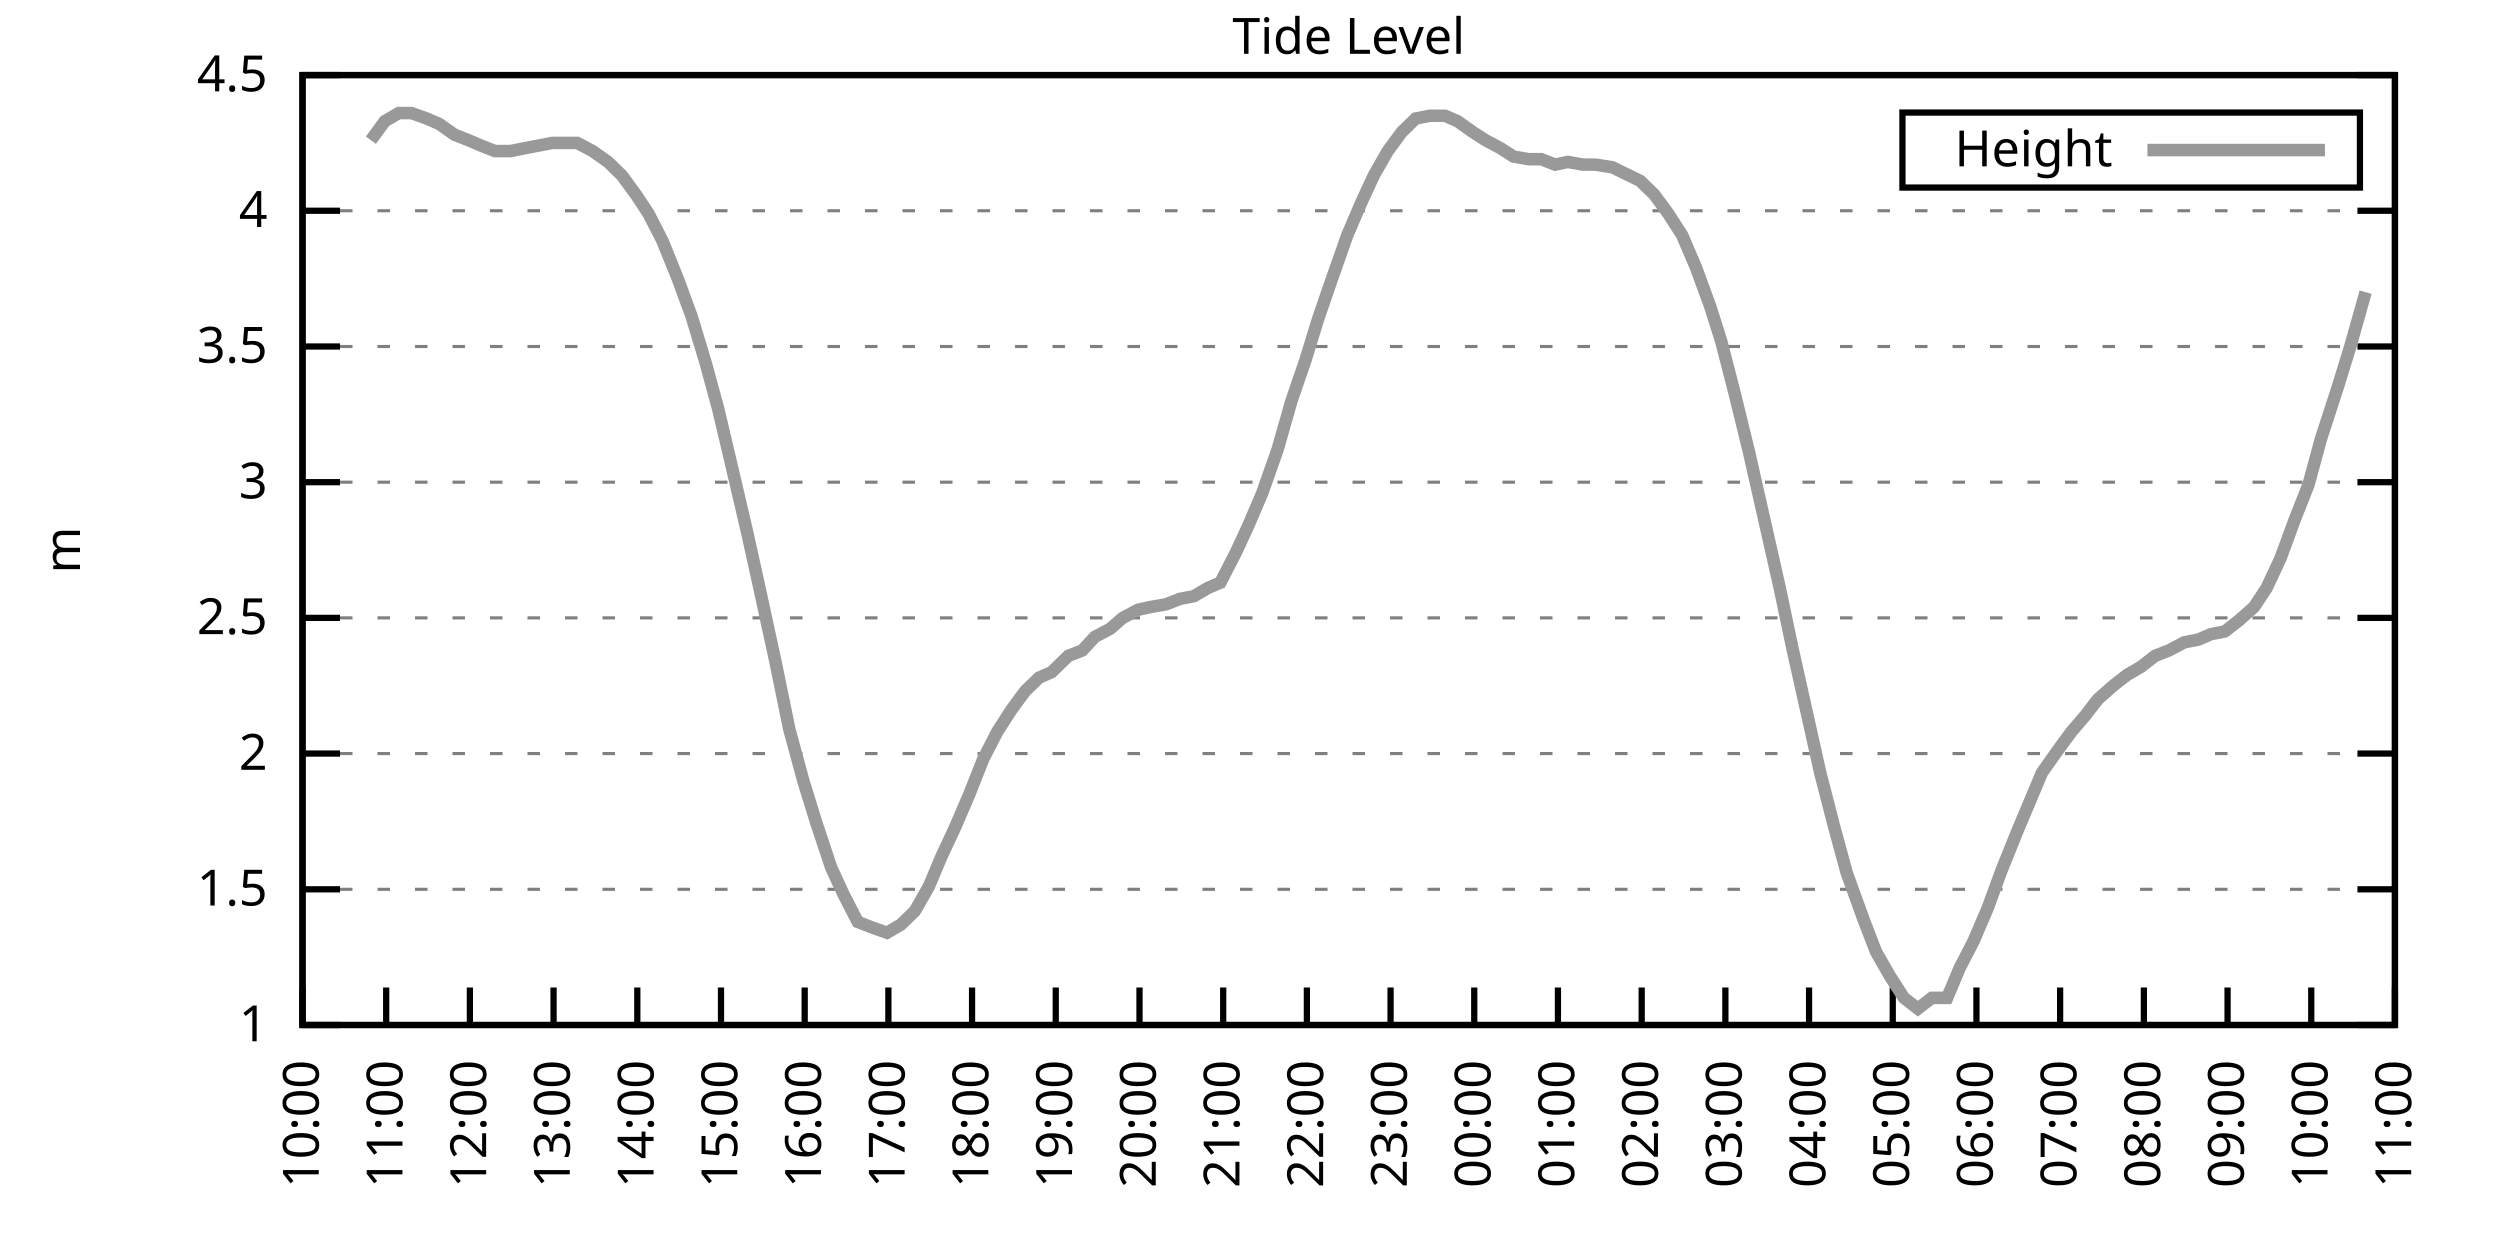
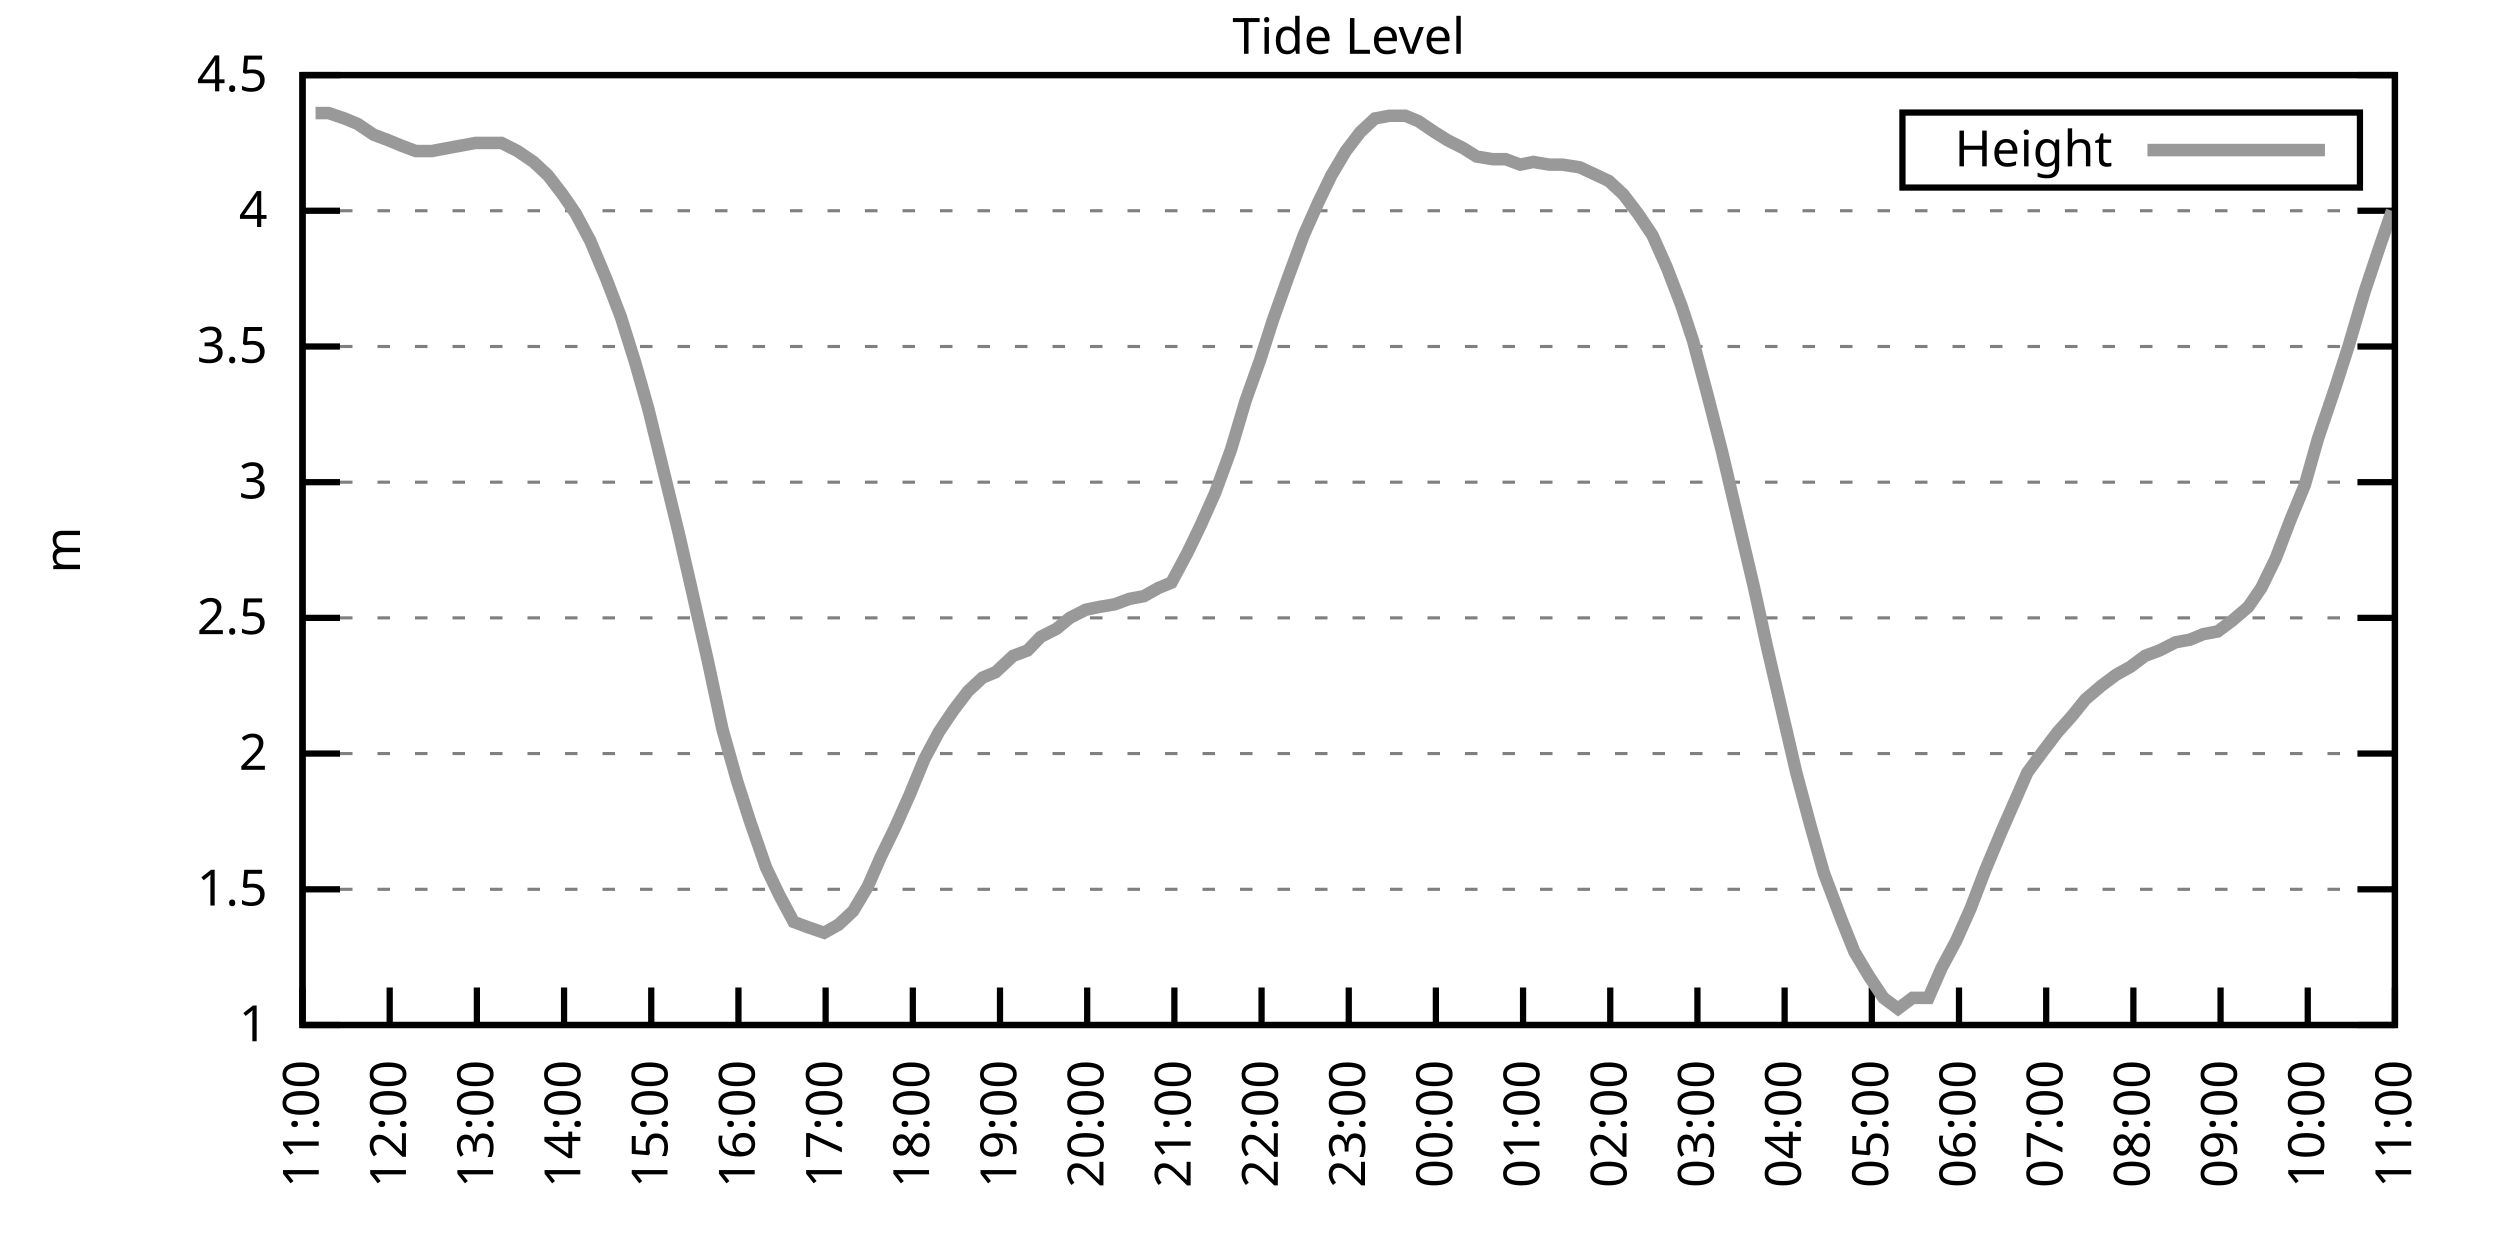
<svg xmlns="http://www.w3.org/2000/svg" xmlns:xlink="http://www.w3.org/1999/xlink" width="400" height="200" viewBox="0 0 400 200">
  <g id="gnuplot_canvas">
    <rect x="0" y="0" width="400" height="200" fill="none" />
    <defs>
      <circle id="gpDot" r="0.5" stroke-width="0.5" stroke="currentColor" />
      <path id="gpPt0" stroke-width="0.333" stroke="currentColor" d="M-1,0 h2 M0,-1 v2" />
      <path id="gpPt1" stroke-width="0.333" stroke="currentColor" d="M-1,-1 L1,1 M1,-1 L-1,1" />
      <path id="gpPt2" stroke-width="0.333" stroke="currentColor" d="M-1,0 L1,0 M0,-1 L0,1 M-1,-1 L1,1 M-1,1 L1,-1" />
      <rect id="gpPt3" stroke-width="0.333" stroke="currentColor" x="-1" y="-1" width="2" height="2" />
      <rect id="gpPt4" stroke-width="0.333" stroke="currentColor" fill="currentColor" x="-1" y="-1" width="2" height="2" />
      <circle id="gpPt5" stroke-width="0.333" stroke="currentColor" cx="0" cy="0" r="1" />
      <use xlink:href="#gpPt5" id="gpPt6" fill="currentColor" stroke="none" />
      <path id="gpPt7" stroke-width="0.333" stroke="currentColor" d="M0,-1.33 L-1.33,0.67 L1.33,0.67 z" />
      <use xlink:href="#gpPt7" id="gpPt8" fill="currentColor" stroke="none" />
      <use xlink:href="#gpPt7" id="gpPt9" stroke="currentColor" transform="rotate(180)" />
      <use xlink:href="#gpPt9" id="gpPt10" fill="currentColor" stroke="none" />
      <use xlink:href="#gpPt3" id="gpPt11" stroke="currentColor" transform="rotate(45)" />
      <use xlink:href="#gpPt11" id="gpPt12" fill="currentColor" stroke="none" />
      <path id="gpPt13" stroke-width="0.333" stroke="currentColor" d="M0,1.330 L1.265,0.411 L0.782,-1.067 L-0.782,-1.076 L-1.265,0.411 z" />
      <use xlink:href="#gpPt13" id="gpPt14" fill="currentColor" stroke="none" />
      <filter id="textbox" filterUnits="objectBoundingBox" x="0" y="0" height="1" width="1">
        <feFlood flood-color="white" flood-opacity="1" result="bgnd" />
        <feComposite in="SourceGraphic" in2="bgnd" operator="atop" />
      </filter>
      <filter id="greybox" filterUnits="objectBoundingBox" x="0" y="0" height="1" width="1">
        <feFlood flood-color="lightgrey" flood-opacity="1" result="grey" />
        <feComposite in="SourceGraphic" in2="grey" operator="atop" />
      </filter>
    </defs>
    <g fill="none" color="white" stroke="currentColor" stroke-width="1.00" stroke-linecap="butt" stroke-linejoin="miter">
</g>
    <g fill="none" color="black" stroke="currentColor" stroke-width="1.00" stroke-linecap="butt" stroke-linejoin="miter">
      <g stroke="none" shape-rendering="crispEdges">
        <polygon fill="rgb(255, 255, 255)" points="48.40,164.00 383.18,164.00 383.18,12.02 48.40,12.02 " />
      </g>
    </g>
    <g fill="none" color="black" stroke="currentColor" stroke-width="1.00" stroke-linecap="butt" stroke-linejoin="miter">
</g>
    <g fill="none" color="black" stroke="black" stroke-width="0.50" stroke-linecap="butt" stroke-linejoin="miter">
</g>
    <g fill="none" color="gray" stroke="currentColor" stroke-width="0.50" stroke-linecap="butt" stroke-linejoin="miter">
      <path stroke="gray" stroke-dasharray="2,4" class="gridline" d="M48.40,164.00 L383.19,164.00  " />
    </g>
    <g fill="none" color="gray" stroke="gray" stroke-width="1.00" stroke-linecap="butt" stroke-linejoin="miter">
</g>
    <g fill="none" color="black" stroke="currentColor" stroke-width="1.00" stroke-linecap="butt" stroke-linejoin="miter">
      <path stroke="black" d="M48.40,164.00 L54.40,164.00 M383.19,164.00 L377.19,164.00  " />
      <g transform="translate(42.80,166.60)" stroke="none" fill="black" font-family="Sans" font-size="8.00" text-anchor="end">
        <text>
          <tspan font-family="Sans"> 1</tspan>
        </text>
      </g>
    </g>
    <g fill="none" color="black" stroke="currentColor" stroke-width="1.00" stroke-linecap="butt" stroke-linejoin="miter">
</g>
    <g fill="none" color="black" stroke="black" stroke-width="0.50" stroke-linecap="butt" stroke-linejoin="miter">
</g>
    <g fill="none" color="gray" stroke="currentColor" stroke-width="0.50" stroke-linecap="butt" stroke-linejoin="miter">
      <path stroke="gray" stroke-dasharray="2,4" class="gridline" d="M48.40,142.29 L383.19,142.29  " />
    </g>
    <g fill="none" color="gray" stroke="gray" stroke-width="1.00" stroke-linecap="butt" stroke-linejoin="miter">
</g>
    <g fill="none" color="black" stroke="currentColor" stroke-width="1.00" stroke-linecap="butt" stroke-linejoin="miter">
      <path stroke="black" d="M48.40,142.29 L54.40,142.29 M383.19,142.29 L377.19,142.29  " />
      <g transform="translate(42.80,144.89)" stroke="none" fill="black" font-family="Sans" font-size="8.00" text-anchor="end">
        <text>
          <tspan font-family="Sans"> 1.5</tspan>
        </text>
      </g>
    </g>
    <g fill="none" color="black" stroke="currentColor" stroke-width="1.00" stroke-linecap="butt" stroke-linejoin="miter">
</g>
    <g fill="none" color="black" stroke="black" stroke-width="0.50" stroke-linecap="butt" stroke-linejoin="miter">
</g>
    <g fill="none" color="gray" stroke="currentColor" stroke-width="0.50" stroke-linecap="butt" stroke-linejoin="miter">
      <path stroke="gray" stroke-dasharray="2,4" class="gridline" d="M48.40,120.57 L383.19,120.57  " />
    </g>
    <g fill="none" color="gray" stroke="gray" stroke-width="1.00" stroke-linecap="butt" stroke-linejoin="miter">
</g>
    <g fill="none" color="black" stroke="currentColor" stroke-width="1.00" stroke-linecap="butt" stroke-linejoin="miter">
      <path stroke="black" d="M48.40,120.57 L54.40,120.57 M383.19,120.57 L377.19,120.57  " />
      <g transform="translate(42.80,123.17)" stroke="none" fill="black" font-family="Sans" font-size="8.00" text-anchor="end">
        <text>
          <tspan font-family="Sans"> 2</tspan>
        </text>
      </g>
    </g>
    <g fill="none" color="black" stroke="currentColor" stroke-width="1.00" stroke-linecap="butt" stroke-linejoin="miter">
</g>
    <g fill="none" color="black" stroke="black" stroke-width="0.50" stroke-linecap="butt" stroke-linejoin="miter">
</g>
    <g fill="none" color="gray" stroke="currentColor" stroke-width="0.50" stroke-linecap="butt" stroke-linejoin="miter">
      <path stroke="gray" stroke-dasharray="2,4" class="gridline" d="M48.40,98.86 L383.19,98.86  " />
    </g>
    <g fill="none" color="gray" stroke="gray" stroke-width="1.00" stroke-linecap="butt" stroke-linejoin="miter">
</g>
    <g fill="none" color="black" stroke="currentColor" stroke-width="1.00" stroke-linecap="butt" stroke-linejoin="miter">
      <path stroke="black" d="M48.40,98.86 L54.40,98.86 M383.19,98.86 L377.19,98.86  " />
      <g transform="translate(42.80,101.46)" stroke="none" fill="black" font-family="Sans" font-size="8.00" text-anchor="end">
        <text>
          <tspan font-family="Sans"> 2.5</tspan>
        </text>
      </g>
    </g>
    <g fill="none" color="black" stroke="currentColor" stroke-width="1.00" stroke-linecap="butt" stroke-linejoin="miter">
</g>
    <g fill="none" color="black" stroke="black" stroke-width="0.50" stroke-linecap="butt" stroke-linejoin="miter">
</g>
    <g fill="none" color="gray" stroke="currentColor" stroke-width="0.50" stroke-linecap="butt" stroke-linejoin="miter">
      <path stroke="gray" stroke-dasharray="2,4" class="gridline" d="M48.40,77.15 L383.19,77.15  " />
    </g>
    <g fill="none" color="gray" stroke="gray" stroke-width="1.00" stroke-linecap="butt" stroke-linejoin="miter">
</g>
    <g fill="none" color="black" stroke="currentColor" stroke-width="1.00" stroke-linecap="butt" stroke-linejoin="miter">
      <path stroke="black" d="M48.40,77.15 L54.40,77.15 M383.19,77.15 L377.19,77.15  " />
      <g transform="translate(42.80,79.75)" stroke="none" fill="black" font-family="Sans" font-size="8.00" text-anchor="end">
        <text>
          <tspan font-family="Sans"> 3</tspan>
        </text>
      </g>
    </g>
    <g fill="none" color="black" stroke="currentColor" stroke-width="1.00" stroke-linecap="butt" stroke-linejoin="miter">
</g>
    <g fill="none" color="black" stroke="black" stroke-width="0.50" stroke-linecap="butt" stroke-linejoin="miter">
</g>
    <g fill="none" color="gray" stroke="currentColor" stroke-width="0.50" stroke-linecap="butt" stroke-linejoin="miter">
      <path stroke="gray" stroke-dasharray="2,4" class="gridline" d="M48.40,55.44 L383.19,55.44  " />
    </g>
    <g fill="none" color="gray" stroke="gray" stroke-width="1.00" stroke-linecap="butt" stroke-linejoin="miter">
</g>
    <g fill="none" color="black" stroke="currentColor" stroke-width="1.00" stroke-linecap="butt" stroke-linejoin="miter">
      <path stroke="black" d="M48.40,55.44 L54.40,55.44 M383.19,55.44 L377.19,55.44  " />
      <g transform="translate(42.80,58.04)" stroke="none" fill="black" font-family="Sans" font-size="8.00" text-anchor="end">
        <text>
          <tspan font-family="Sans"> 3.5</tspan>
        </text>
      </g>
    </g>
    <g fill="none" color="black" stroke="currentColor" stroke-width="1.00" stroke-linecap="butt" stroke-linejoin="miter">
</g>
    <g fill="none" color="black" stroke="black" stroke-width="0.50" stroke-linecap="butt" stroke-linejoin="miter">
</g>
    <g fill="none" color="gray" stroke="currentColor" stroke-width="0.50" stroke-linecap="butt" stroke-linejoin="miter">
      <path stroke="gray" stroke-dasharray="2,4" class="gridline" d="M48.40,33.72 L383.19,33.72  " />
    </g>
    <g fill="none" color="gray" stroke="gray" stroke-width="1.00" stroke-linecap="butt" stroke-linejoin="miter">
</g>
    <g fill="none" color="black" stroke="currentColor" stroke-width="1.00" stroke-linecap="butt" stroke-linejoin="miter">
      <path stroke="black" d="M48.40,33.72 L54.40,33.72 M383.19,33.72 L377.19,33.72  " />
      <g transform="translate(42.80,36.32)" stroke="none" fill="black" font-family="Sans" font-size="8.00" text-anchor="end">
        <text>
          <tspan font-family="Sans"> 4</tspan>
        </text>
      </g>
    </g>
    <g fill="none" color="black" stroke="currentColor" stroke-width="1.00" stroke-linecap="butt" stroke-linejoin="miter">
</g>
    <g fill="none" color="black" stroke="black" stroke-width="0.50" stroke-linecap="butt" stroke-linejoin="miter">
</g>
    <g fill="none" color="gray" stroke="currentColor" stroke-width="0.50" stroke-linecap="butt" stroke-linejoin="miter">
      <path stroke="gray" stroke-dasharray="2,4" class="gridline" d="M48.40,12.01 L383.19,12.01  " />
    </g>
    <g fill="none" color="gray" stroke="gray" stroke-width="1.00" stroke-linecap="butt" stroke-linejoin="miter">
</g>
    <g fill="none" color="black" stroke="currentColor" stroke-width="1.00" stroke-linecap="butt" stroke-linejoin="miter">
      <path stroke="black" d="M48.40,12.01 L54.40,12.01 M383.19,12.01 L377.19,12.01  " />
      <g transform="translate(42.80,14.61)" stroke="none" fill="black" font-family="Sans" font-size="8.00" text-anchor="end">
        <text>
          <tspan font-family="Sans"> 4.5</tspan>
        </text>
      </g>
    </g>
    <g fill="none" color="black" stroke="currentColor" stroke-width="1.00" stroke-linecap="butt" stroke-linejoin="miter">
      <path stroke="black" d="M48.40,164.00 L48.40,158.00  " />
      <g transform="translate(51.00,169.60) rotate(270.00)" stroke="none" fill="black" font-family="Sans" font-size="8.00" text-anchor="end">
        <text>
-           <tspan font-family="Sans">10:00</tspan>
-         </text>
-       </g>
-     </g>
-     <g fill="none" color="black" stroke="currentColor" stroke-width="1.00" stroke-linecap="butt" stroke-linejoin="miter">
-       <path stroke="black" d="M61.79,164.00 L61.79,158.00  " />
-       <g transform="translate(64.39,169.60) rotate(270.00)" stroke="none" fill="black" font-family="Sans" font-size="8.00" text-anchor="end">
-         <text>
          <tspan font-family="Sans">11:00</tspan>
        </text>
      </g>
    </g>
    <g fill="none" color="black" stroke="currentColor" stroke-width="1.00" stroke-linecap="butt" stroke-linejoin="miter">
-       <path stroke="black" d="M75.18,164.00 L75.18,158.00  " />
-       <g transform="translate(77.78,169.60) rotate(270.00)" stroke="none" fill="black" font-family="Sans" font-size="8.00" text-anchor="end">
+       <path stroke="black" d="M62.35,164.00 L62.35,158.00  " />
+       <g transform="translate(64.95,169.60) rotate(270.00)" stroke="none" fill="black" font-family="Sans" font-size="8.00" text-anchor="end">
        <text>
          <tspan font-family="Sans">12:00</tspan>
        </text>
      </g>
    </g>
    <g fill="none" color="black" stroke="currentColor" stroke-width="1.00" stroke-linecap="butt" stroke-linejoin="miter">
-       <path stroke="black" d="M88.57,164.00 L88.57,158.00  " />
-       <g transform="translate(91.17,169.60) rotate(270.00)" stroke="none" fill="black" font-family="Sans" font-size="8.00" text-anchor="end">
+       <path stroke="black" d="M76.30,164.00 L76.30,158.00  " />
+       <g transform="translate(78.90,169.60) rotate(270.00)" stroke="none" fill="black" font-family="Sans" font-size="8.00" text-anchor="end">
        <text>
          <tspan font-family="Sans">13:00</tspan>
        </text>
      </g>
    </g>
    <g fill="none" color="black" stroke="currentColor" stroke-width="1.00" stroke-linecap="butt" stroke-linejoin="miter">
-       <path stroke="black" d="M101.97,164.00 L101.97,158.00  " />
-       <g transform="translate(104.57,169.60) rotate(270.00)" stroke="none" fill="black" font-family="Sans" font-size="8.00" text-anchor="end">
+       <path stroke="black" d="M90.25,164.00 L90.25,158.00  " />
+       <g transform="translate(92.85,169.60) rotate(270.00)" stroke="none" fill="black" font-family="Sans" font-size="8.00" text-anchor="end">
        <text>
          <tspan font-family="Sans">14:00</tspan>
        </text>
      </g>
    </g>
    <g fill="none" color="black" stroke="currentColor" stroke-width="1.00" stroke-linecap="butt" stroke-linejoin="miter">
-       <path stroke="black" d="M115.36,164.00 L115.36,158.00  " />
-       <g transform="translate(117.96,169.60) rotate(270.00)" stroke="none" fill="black" font-family="Sans" font-size="8.00" text-anchor="end">
+       <path stroke="black" d="M104.20,164.00 L104.20,158.00  " />
+       <g transform="translate(106.80,169.60) rotate(270.00)" stroke="none" fill="black" font-family="Sans" font-size="8.00" text-anchor="end">
        <text>
          <tspan font-family="Sans">15:00</tspan>
        </text>
      </g>
    </g>
    <g fill="none" color="black" stroke="currentColor" stroke-width="1.00" stroke-linecap="butt" stroke-linejoin="miter">
-       <path stroke="black" d="M128.75,164.00 L128.75,158.00  " />
-       <g transform="translate(131.35,169.60) rotate(270.00)" stroke="none" fill="black" font-family="Sans" font-size="8.00" text-anchor="end">
+       <path stroke="black" d="M118.15,164.00 L118.15,158.00  " />
+       <g transform="translate(120.75,169.60) rotate(270.00)" stroke="none" fill="black" font-family="Sans" font-size="8.00" text-anchor="end">
        <text>
          <tspan font-family="Sans">16:00</tspan>
        </text>
      </g>
    </g>
    <g fill="none" color="black" stroke="currentColor" stroke-width="1.00" stroke-linecap="butt" stroke-linejoin="miter">
-       <path stroke="black" d="M142.14,164.00 L142.14,158.00  " />
-       <g transform="translate(144.74,169.60) rotate(270.00)" stroke="none" fill="black" font-family="Sans" font-size="8.00" text-anchor="end">
+       <path stroke="black" d="M132.10,164.00 L132.10,158.00  " />
+       <g transform="translate(134.70,169.60) rotate(270.00)" stroke="none" fill="black" font-family="Sans" font-size="8.00" text-anchor="end">
        <text>
          <tspan font-family="Sans">17:00</tspan>
        </text>
      </g>
    </g>
    <g fill="none" color="black" stroke="currentColor" stroke-width="1.00" stroke-linecap="butt" stroke-linejoin="miter">
-       <path stroke="black" d="M155.53,164.00 L155.53,158.00  " />
-       <g transform="translate(158.13,169.60) rotate(270.00)" stroke="none" fill="black" font-family="Sans" font-size="8.00" text-anchor="end">
+       <path stroke="black" d="M146.05,164.00 L146.05,158.00  " />
+       <g transform="translate(148.65,169.60) rotate(270.00)" stroke="none" fill="black" font-family="Sans" font-size="8.00" text-anchor="end">
        <text>
          <tspan font-family="Sans">18:00</tspan>
        </text>
      </g>
    </g>
    <g fill="none" color="black" stroke="currentColor" stroke-width="1.00" stroke-linecap="butt" stroke-linejoin="miter">
-       <path stroke="black" d="M168.92,164.00 L168.92,158.00  " />
-       <g transform="translate(171.52,169.60) rotate(270.00)" stroke="none" fill="black" font-family="Sans" font-size="8.00" text-anchor="end">
+       <path stroke="black" d="M160.00,164.00 L160.00,158.00  " />
+       <g transform="translate(162.60,169.60) rotate(270.00)" stroke="none" fill="black" font-family="Sans" font-size="8.00" text-anchor="end">
        <text>
          <tspan font-family="Sans">19:00</tspan>
        </text>
      </g>
    </g>
    <g fill="none" color="black" stroke="currentColor" stroke-width="1.00" stroke-linecap="butt" stroke-linejoin="miter">
-       <path stroke="black" d="M182.32,164.00 L182.32,158.00  " />
-       <g transform="translate(184.92,169.60) rotate(270.00)" stroke="none" fill="black" font-family="Sans" font-size="8.00" text-anchor="end">
+       <path stroke="black" d="M173.95,164.00 L173.95,158.00  " />
+       <g transform="translate(176.55,169.60) rotate(270.00)" stroke="none" fill="black" font-family="Sans" font-size="8.00" text-anchor="end">
        <text>
          <tspan font-family="Sans">20:00</tspan>
        </text>
      </g>
    </g>
    <g fill="none" color="black" stroke="currentColor" stroke-width="1.00" stroke-linecap="butt" stroke-linejoin="miter">
-       <path stroke="black" d="M195.71,164.00 L195.71,158.00  " />
-       <g transform="translate(198.31,169.60) rotate(270.00)" stroke="none" fill="black" font-family="Sans" font-size="8.00" text-anchor="end">
+       <path stroke="black" d="M187.90,164.00 L187.90,158.00  " />
+       <g transform="translate(190.50,169.60) rotate(270.00)" stroke="none" fill="black" font-family="Sans" font-size="8.00" text-anchor="end">
        <text>
          <tspan font-family="Sans">21:00</tspan>
        </text>
      </g>
    </g>
    <g fill="none" color="black" stroke="currentColor" stroke-width="1.00" stroke-linecap="butt" stroke-linejoin="miter">
-       <path stroke="black" d="M209.10,164.00 L209.10,158.00  " />
-       <g transform="translate(211.70,169.60) rotate(270.00)" stroke="none" fill="black" font-family="Sans" font-size="8.00" text-anchor="end">
+       <path stroke="black" d="M201.85,164.00 L201.85,158.00  " />
+       <g transform="translate(204.45,169.60) rotate(270.00)" stroke="none" fill="black" font-family="Sans" font-size="8.00" text-anchor="end">
        <text>
          <tspan font-family="Sans">22:00</tspan>
        </text>
      </g>
    </g>
    <g fill="none" color="black" stroke="currentColor" stroke-width="1.00" stroke-linecap="butt" stroke-linejoin="miter">
-       <path stroke="black" d="M222.49,164.00 L222.49,158.00  " />
-       <g transform="translate(225.09,169.60) rotate(270.00)" stroke="none" fill="black" font-family="Sans" font-size="8.00" text-anchor="end">
+       <path stroke="black" d="M215.80,164.00 L215.80,158.00  " />
+       <g transform="translate(218.40,169.60) rotate(270.00)" stroke="none" fill="black" font-family="Sans" font-size="8.00" text-anchor="end">
        <text>
          <tspan font-family="Sans">23:00</tspan>
        </text>
      </g>
    </g>
    <g fill="none" color="black" stroke="currentColor" stroke-width="1.00" stroke-linecap="butt" stroke-linejoin="miter">
-       <path stroke="black" d="M235.88,164.00 L235.88,158.00  " />
-       <g transform="translate(238.48,169.60) rotate(270.00)" stroke="none" fill="black" font-family="Sans" font-size="8.00" text-anchor="end">
+       <path stroke="black" d="M229.74,164.00 L229.74,158.00  " />
+       <g transform="translate(232.34,169.60) rotate(270.00)" stroke="none" fill="black" font-family="Sans" font-size="8.00" text-anchor="end">
        <text>
          <tspan font-family="Sans">00:00</tspan>
        </text>
      </g>
    </g>
    <g fill="none" color="black" stroke="currentColor" stroke-width="1.00" stroke-linecap="butt" stroke-linejoin="miter">
-       <path stroke="black" d="M249.27,164.00 L249.27,158.00  " />
-       <g transform="translate(251.87,169.60) rotate(270.00)" stroke="none" fill="black" font-family="Sans" font-size="8.00" text-anchor="end">
+       <path stroke="black" d="M243.69,164.00 L243.69,158.00  " />
+       <g transform="translate(246.29,169.60) rotate(270.00)" stroke="none" fill="black" font-family="Sans" font-size="8.00" text-anchor="end">
        <text>
          <tspan font-family="Sans">01:00</tspan>
        </text>
      </g>
    </g>
    <g fill="none" color="black" stroke="currentColor" stroke-width="1.00" stroke-linecap="butt" stroke-linejoin="miter">
-       <path stroke="black" d="M262.67,164.00 L262.67,158.00  " />
-       <g transform="translate(265.27,169.60) rotate(270.00)" stroke="none" fill="black" font-family="Sans" font-size="8.00" text-anchor="end">
+       <path stroke="black" d="M257.64,164.00 L257.64,158.00  " />
+       <g transform="translate(260.24,169.60) rotate(270.00)" stroke="none" fill="black" font-family="Sans" font-size="8.00" text-anchor="end">
        <text>
          <tspan font-family="Sans">02:00</tspan>
        </text>
      </g>
    </g>
    <g fill="none" color="black" stroke="currentColor" stroke-width="1.00" stroke-linecap="butt" stroke-linejoin="miter">
-       <path stroke="black" d="M276.06,164.00 L276.06,158.00  " />
-       <g transform="translate(278.66,169.60) rotate(270.00)" stroke="none" fill="black" font-family="Sans" font-size="8.00" text-anchor="end">
+       <path stroke="black" d="M271.59,164.00 L271.59,158.00  " />
+       <g transform="translate(274.19,169.60) rotate(270.00)" stroke="none" fill="black" font-family="Sans" font-size="8.00" text-anchor="end">
        <text>
          <tspan font-family="Sans">03:00</tspan>
        </text>
      </g>
    </g>
    <g fill="none" color="black" stroke="currentColor" stroke-width="1.00" stroke-linecap="butt" stroke-linejoin="miter">
-       <path stroke="black" d="M289.45,164.00 L289.45,158.00  " />
-       <g transform="translate(292.05,169.60) rotate(270.00)" stroke="none" fill="black" font-family="Sans" font-size="8.00" text-anchor="end">
+       <path stroke="black" d="M285.54,164.00 L285.54,158.00  " />
+       <g transform="translate(288.14,169.60) rotate(270.00)" stroke="none" fill="black" font-family="Sans" font-size="8.00" text-anchor="end">
        <text>
          <tspan font-family="Sans">04:00</tspan>
        </text>
      </g>
    </g>
    <g fill="none" color="black" stroke="currentColor" stroke-width="1.00" stroke-linecap="butt" stroke-linejoin="miter">
-       <path stroke="black" d="M302.84,164.00 L302.84,158.00  " />
-       <g transform="translate(305.44,169.60) rotate(270.00)" stroke="none" fill="black" font-family="Sans" font-size="8.00" text-anchor="end">
+       <path stroke="black" d="M299.49,164.00 L299.49,158.00  " />
+       <g transform="translate(302.09,169.60) rotate(270.00)" stroke="none" fill="black" font-family="Sans" font-size="8.00" text-anchor="end">
        <text>
          <tspan font-family="Sans">05:00</tspan>
        </text>
      </g>
    </g>
    <g fill="none" color="black" stroke="currentColor" stroke-width="1.00" stroke-linecap="butt" stroke-linejoin="miter">
-       <path stroke="black" d="M316.23,164.00 L316.23,158.00  " />
-       <g transform="translate(318.83,169.60) rotate(270.00)" stroke="none" fill="black" font-family="Sans" font-size="8.00" text-anchor="end">
+       <path stroke="black" d="M313.44,164.00 L313.44,158.00  " />
+       <g transform="translate(316.04,169.60) rotate(270.00)" stroke="none" fill="black" font-family="Sans" font-size="8.00" text-anchor="end">
        <text>
          <tspan font-family="Sans">06:00</tspan>
        </text>
      </g>
    </g>
    <g fill="none" color="black" stroke="currentColor" stroke-width="1.00" stroke-linecap="butt" stroke-linejoin="miter">
-       <path stroke="black" d="M329.62,164.00 L329.62,158.00  " />
-       <g transform="translate(332.22,169.60) rotate(270.00)" stroke="none" fill="black" font-family="Sans" font-size="8.00" text-anchor="end">
+       <path stroke="black" d="M327.39,164.00 L327.39,158.00  " />
+       <g transform="translate(329.99,169.60) rotate(270.00)" stroke="none" fill="black" font-family="Sans" font-size="8.00" text-anchor="end">
        <text>
          <tspan font-family="Sans">07:00</tspan>
        </text>
      </g>
    </g>
    <g fill="none" color="black" stroke="currentColor" stroke-width="1.00" stroke-linecap="butt" stroke-linejoin="miter">
-       <path stroke="black" d="M343.02,164.00 L343.02,158.00  " />
-       <g transform="translate(345.62,169.60) rotate(270.00)" stroke="none" fill="black" font-family="Sans" font-size="8.00" text-anchor="end">
+       <path stroke="black" d="M341.34,164.00 L341.34,158.00  " />
+       <g transform="translate(343.94,169.60) rotate(270.00)" stroke="none" fill="black" font-family="Sans" font-size="8.00" text-anchor="end">
        <text>
          <tspan font-family="Sans">08:00</tspan>
        </text>
      </g>
    </g>
    <g fill="none" color="black" stroke="currentColor" stroke-width="1.00" stroke-linecap="butt" stroke-linejoin="miter">
-       <path stroke="black" d="M356.41,164.00 L356.41,158.00  " />
-       <g transform="translate(359.01,169.60) rotate(270.00)" stroke="none" fill="black" font-family="Sans" font-size="8.00" text-anchor="end">
+       <path stroke="black" d="M355.29,164.00 L355.29,158.00  " />
+       <g transform="translate(357.89,169.60) rotate(270.00)" stroke="none" fill="black" font-family="Sans" font-size="8.00" text-anchor="end">
        <text>
          <tspan font-family="Sans">09:00</tspan>
        </text>
      </g>
    </g>
    <g fill="none" color="black" stroke="currentColor" stroke-width="1.00" stroke-linecap="butt" stroke-linejoin="miter">
-       <path stroke="black" d="M369.80,164.00 L369.80,158.00  " />
-       <g transform="translate(372.40,169.60) rotate(270.00)" stroke="none" fill="black" font-family="Sans" font-size="8.00" text-anchor="end">
+       <path stroke="black" d="M369.24,164.00 L369.24,158.00  " />
+       <g transform="translate(371.84,169.60) rotate(270.00)" stroke="none" fill="black" font-family="Sans" font-size="8.00" text-anchor="end">
        <text>
          <tspan font-family="Sans">10:00</tspan>
        </text>
      </g>
    </g>
    <g fill="none" color="black" stroke="currentColor" stroke-width="1.00" stroke-linecap="butt" stroke-linejoin="miter">
      <path stroke="black" d="M383.19,164.00 L383.19,158.00  " />
      <g transform="translate(385.79,169.60) rotate(270.00)" stroke="none" fill="black" font-family="Sans" font-size="8.00" text-anchor="end">
        <text>
          <tspan font-family="Sans">11:00</tspan>
        </text>
      </g>
    </g>
    <g fill="none" color="black" stroke="currentColor" stroke-width="1.00" stroke-linecap="butt" stroke-linejoin="miter">
</g>
    <g fill="none" color="black" stroke="currentColor" stroke-width="1.00" stroke-linecap="butt" stroke-linejoin="miter">
      <path stroke="black" d="M48.40,12.01 L48.40,164.00 L383.19,164.00 L383.19,12.01 L48.40,12.01 Z  " />
    </g>
    <g fill="none" color="black" stroke="currentColor" stroke-width="1.00" stroke-linecap="butt" stroke-linejoin="miter">
</g>
    <g fill="none" color="black" stroke="currentColor" stroke-width="1.00" stroke-linecap="butt" stroke-linejoin="miter">
      <path stroke="black" d="M304.39,30.01 L304.39,18.01 L377.59,18.01 L377.59,30.01 L304.39,30.01 Z  " />
    </g>
    <g id="Tide_level_plot_1">
      <g fill="none" color="white" stroke="black" stroke-width="2.00" stroke-linecap="butt" stroke-linejoin="miter">
</g>
      <g fill="none" color="black" stroke="currentColor" stroke-width="2.00" stroke-linecap="butt" stroke-linejoin="miter">
        <g transform="translate(337.99,26.61)" stroke="none" fill="black" font-family="Sans" font-size="8.00" text-anchor="end">
          <text>
            <tspan font-family="Sans">Height</tspan>
          </text>
        </g>
      </g>
      <g fill="none" color="black" stroke="currentColor" stroke-width="2.00" stroke-linecap="butt" stroke-linejoin="miter">
-         <path stroke="rgb(153, 153, 153)" d="M343.59,24.01 L371.99,24.01 M59.34,22.43 L61.57,19.39 L63.80,18.09 L65.81,18.09 L68.26,18.96 L70.27,19.83   L72.73,21.56 L74.96,22.43 L76.97,23.30 L79.20,24.17 L81.66,24.17 L83.89,23.73 L86.12,23.30 L88.35,22.87   L90.36,22.87 L92.37,22.87 L94.82,24.17 L97.28,25.91 L99.51,28.08 L101.74,31.12 L103.75,34.16 L105.98,38.50   L108.44,44.58 L110.67,50.66 L112.90,58.04 L114.91,65.42 L117.37,75.85 L119.60,85.40 L121.61,94.52 L124.06,105.81   L126.29,116.67 L128.53,124.92 L130.54,131.43 L132.99,138.81 L135.00,143.16 L137.23,147.50 L139.46,148.37 L141.92,149.24   L144.15,147.93 L146.38,145.76 L148.61,141.85 L150.62,137.08 L152.85,132.30 L155.09,127.09 L157.32,121.44 L159.55,117.10   L161.78,113.63 L164.01,110.59 L166.25,108.42 L168.25,107.55 L170.93,104.94 L173.17,104.07 L175.17,101.90 L177.63,100.60   L179.64,98.86 L182.09,97.56 L184.10,97.12 L186.56,96.69 L188.79,95.82 L191.02,95.39 L193.25,94.08 L195.26,93.22   L197.72,88.44 L199.73,84.10 L201.96,78.89 L204.41,71.94 L206.64,64.12 L208.88,57.61 L210.88,51.09 L213.12,44.58   L215.57,37.63 L217.80,32.42 L219.81,28.08 L222.04,24.17 L224.28,21.13 L226.51,18.96 L228.74,18.52 L231.20,18.52   L233.20,19.39 L235.66,21.13 L237.67,22.43 L240.12,23.73 L242.13,25.04 L244.59,25.47 L246.60,25.47 L248.83,26.34   L250.84,25.91 L253.29,26.34 L255.30,26.34 L257.98,26.77 L259.76,27.64 L262.44,28.95 L264.67,31.12 L266.91,34.16   L269.14,37.63 L271.37,42.84 L273.60,48.92 L275.39,54.57 L277.62,63.25 L279.85,72.37 L282.31,83.23 L284.76,94.08   L286.77,103.64 L289.00,113.63 L291.23,123.61 L293.47,132.30 L295.48,139.68 L298.15,147.06 L300.16,152.28 L302.39,156.18   L304.63,159.66 L306.86,161.39 L309.09,159.66 L311.54,159.66 L313.55,154.88 L315.79,150.54 L318.02,145.33 L320.25,139.25   L322.70,133.17 L324.71,128.39 L326.72,123.61 L329.18,120.14 L331.41,117.10 L333.64,114.49 L335.65,111.89 L338.10,109.72   L340.34,107.98 L342.57,106.68 L344.80,104.94 L347.03,104.07 L349.49,102.77 L351.72,102.34 L353.73,101.47 L355.96,101.03   L358.19,99.30 L360.65,97.12 L362.66,94.08 L364.89,89.31 L367.12,83.23 L369.35,77.58 L371.36,70.20 L374.04,61.95   L376.05,55.44 L378.50,46.75  " />
+         <path stroke="rgb(153, 153, 153)" d="M343.59,24.01 L371.99,24.01 M50.49,18.09 L52.58,18.09 L55.14,18.96 L57.23,19.83 L59.79,21.56 L62.12,22.43   L64.21,23.30 L66.53,24.17 L69.09,24.17 L71.42,23.73 L73.74,23.30 L76.07,22.87 L78.16,22.87 L80.25,22.87   L82.81,24.17 L85.37,25.91 L87.69,28.08 L90.02,31.12 L92.11,34.16 L94.43,38.50 L96.99,44.58 L99.32,50.66   L101.64,58.04 L103.73,65.42 L106.29,75.85 L108.62,85.40 L110.71,94.52 L113.27,105.81 L115.59,116.67 L117.92,124.92   L120.01,131.43 L122.57,138.81 L124.66,143.16 L126.98,147.50 L129.31,148.37 L131.87,149.24 L134.19,147.93 L136.51,145.76   L138.84,141.85 L140.93,137.08 L143.26,132.30 L145.58,127.09 L147.91,121.44 L150.23,117.10 L152.56,113.63 L154.88,110.59   L157.21,108.42 L159.30,107.55 L162.09,104.94 L164.41,104.07 L166.51,101.90 L169.06,100.60 L171.16,98.86 L173.71,97.56   L175.81,97.12 L178.36,96.69 L180.69,95.82 L183.01,95.39 L185.34,94.08 L187.43,93.22 L189.99,88.44 L192.08,84.10   L194.41,78.89 L196.96,71.94 L199.29,64.12 L201.61,57.61 L203.71,51.09 L206.03,44.58 L208.59,37.63 L210.91,32.42   L213.01,28.08 L215.33,24.17 L217.65,21.13 L219.98,18.96 L222.30,18.52 L224.86,18.52 L226.95,19.39 L229.51,21.13   L231.60,22.43 L234.16,23.73 L236.25,25.04 L238.81,25.47 L240.90,25.47 L243.23,26.34 L245.32,25.91 L247.88,26.34   L249.97,26.34 L252.76,26.77 L254.62,27.64 L257.41,28.95 L259.74,31.12 L262.06,34.16 L264.39,37.63 L266.71,42.84   L269.04,48.92 L270.90,54.57 L273.22,63.25 L275.55,72.37 L278.10,83.23 L280.66,94.08 L282.75,103.64 L285.08,113.63   L287.40,123.61 L289.73,132.30 L291.82,139.68 L294.61,147.06 L296.70,152.28 L299.03,156.18 L301.35,159.66 L303.68,161.39   L306.00,159.66 L308.56,159.66 L310.65,154.88 L312.98,150.54 L315.30,145.33 L317.63,139.25 L320.18,133.17 L322.28,128.39   L324.37,123.61 L326.93,120.14 L329.25,117.10 L331.58,114.49 L333.67,111.89 L336.23,109.72 L338.55,107.98 L340.88,106.68   L343.20,104.94 L345.53,104.07 L348.08,102.77 L350.41,102.34 L352.50,101.47 L354.83,101.03 L357.15,99.30 L359.71,97.12   L361.80,94.08 L364.13,89.31 L366.45,83.23 L368.78,77.58 L370.87,70.20 L373.66,61.95 L375.75,55.44 L378.31,46.75   L380.63,39.80 L382.73,33.72  " />
      </g>
    </g>
    <g fill="none" color="black" stroke="currentColor" stroke-width="2.00" stroke-linecap="butt" stroke-linejoin="miter">
</g>
    <g fill="none" color="black" stroke="black" stroke-width="1.00" stroke-linecap="butt" stroke-linejoin="miter">
</g>
    <g fill="none" color="black" stroke="currentColor" stroke-width="1.00" stroke-linecap="butt" stroke-linejoin="miter">
      <path stroke="black" d="M48.40,12.01 L48.40,164.00 L383.19,164.00 L383.19,12.01 L48.40,12.01 Z  " />
      <g transform="translate(12.80,88.01) rotate(270.00)" stroke="none" fill="black" font-family="Sans" font-size="8.00" text-anchor="middle">
        <text>
          <tspan font-family="Sans">m</tspan>
        </text>
      </g>
    </g>
    <g fill="none" color="black" stroke="currentColor" stroke-width="1.00" stroke-linecap="butt" stroke-linejoin="miter">
</g>
    <g fill="none" color="black" stroke="currentColor" stroke-width="1.00" stroke-linecap="butt" stroke-linejoin="miter">
      <g transform="translate(215.79,8.61)" stroke="none" fill="black" font-family="Sans" font-size="8.00" text-anchor="middle">
        <text>
          <tspan font-family="Sans">Tide Level</tspan>
        </text>
      </g>
    </g>
    <g fill="none" color="black" stroke="currentColor" stroke-width="1.00" stroke-linecap="butt" stroke-linejoin="miter">
</g>
  </g>
</svg>
